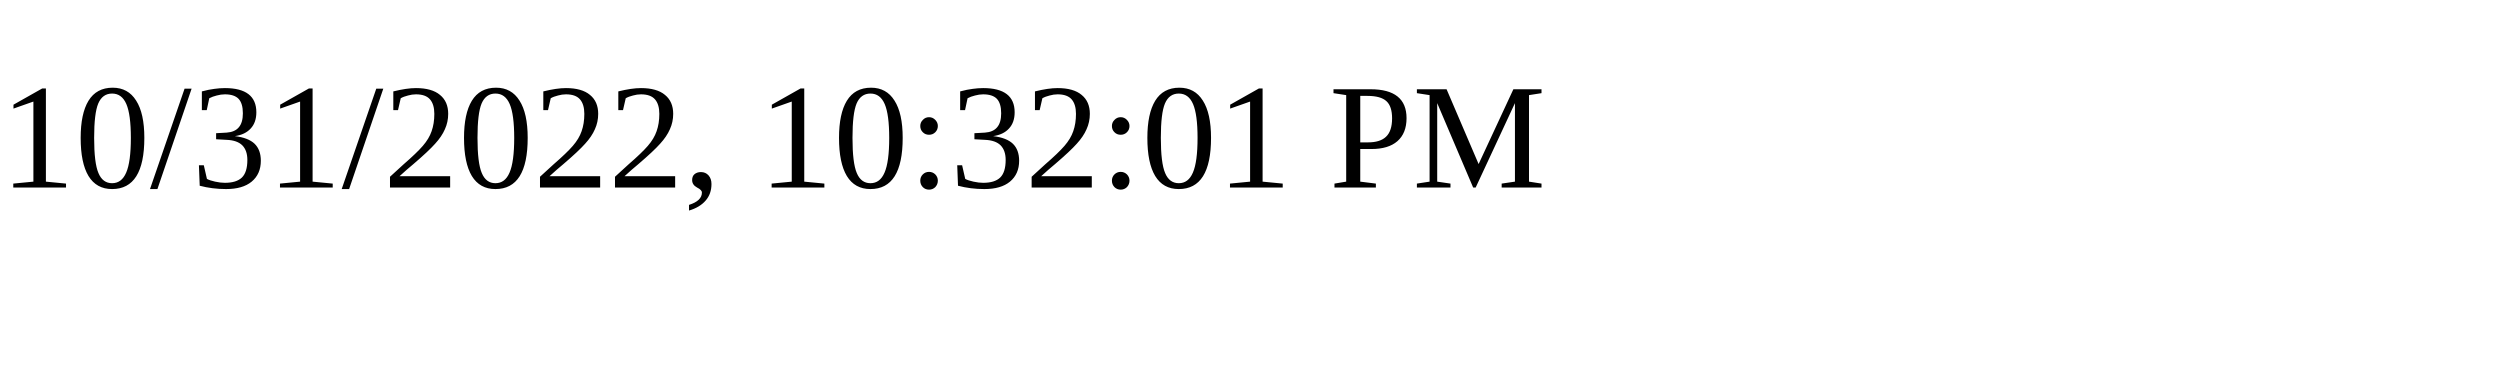
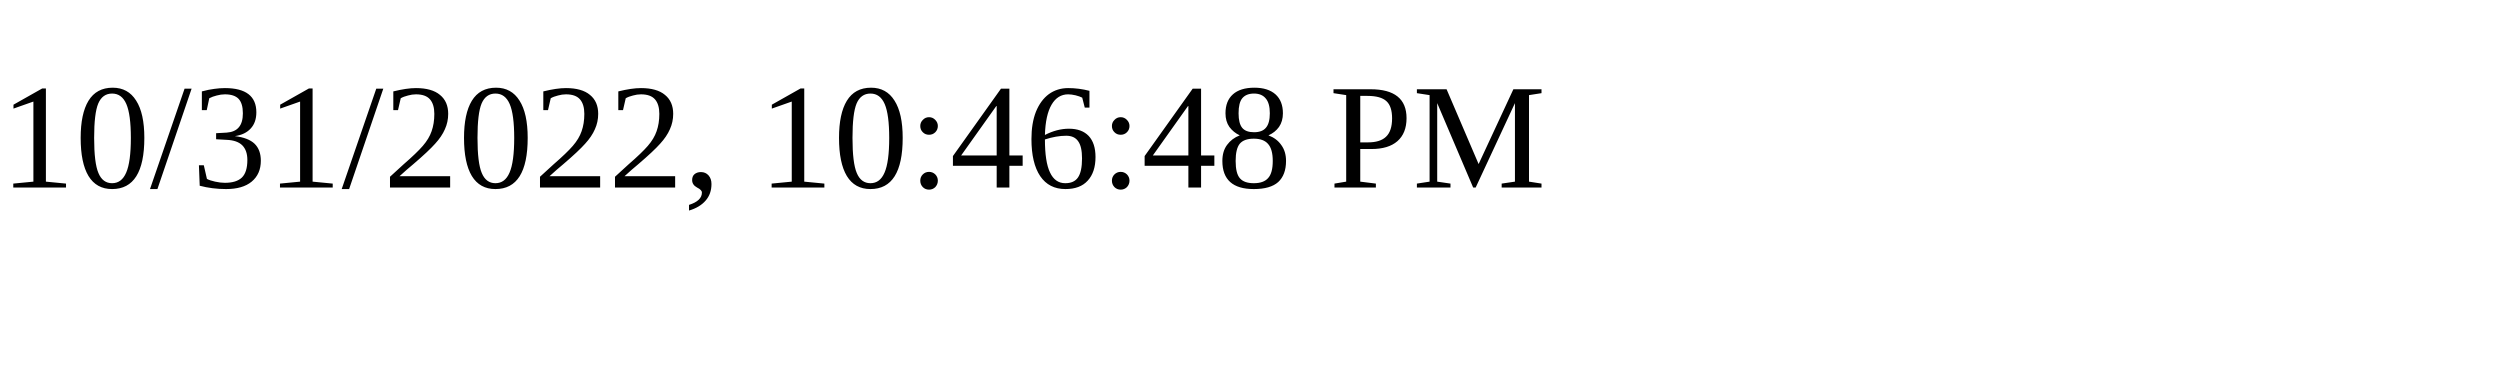
<svg xmlns="http://www.w3.org/2000/svg" height="30" width="200">
-   <text x="0" y="15">10/31/2022, 10:32:01 PM</text>
+   <text x="0" y="15">10/31/2022, 10:46:48 PM</text>
</svg>
